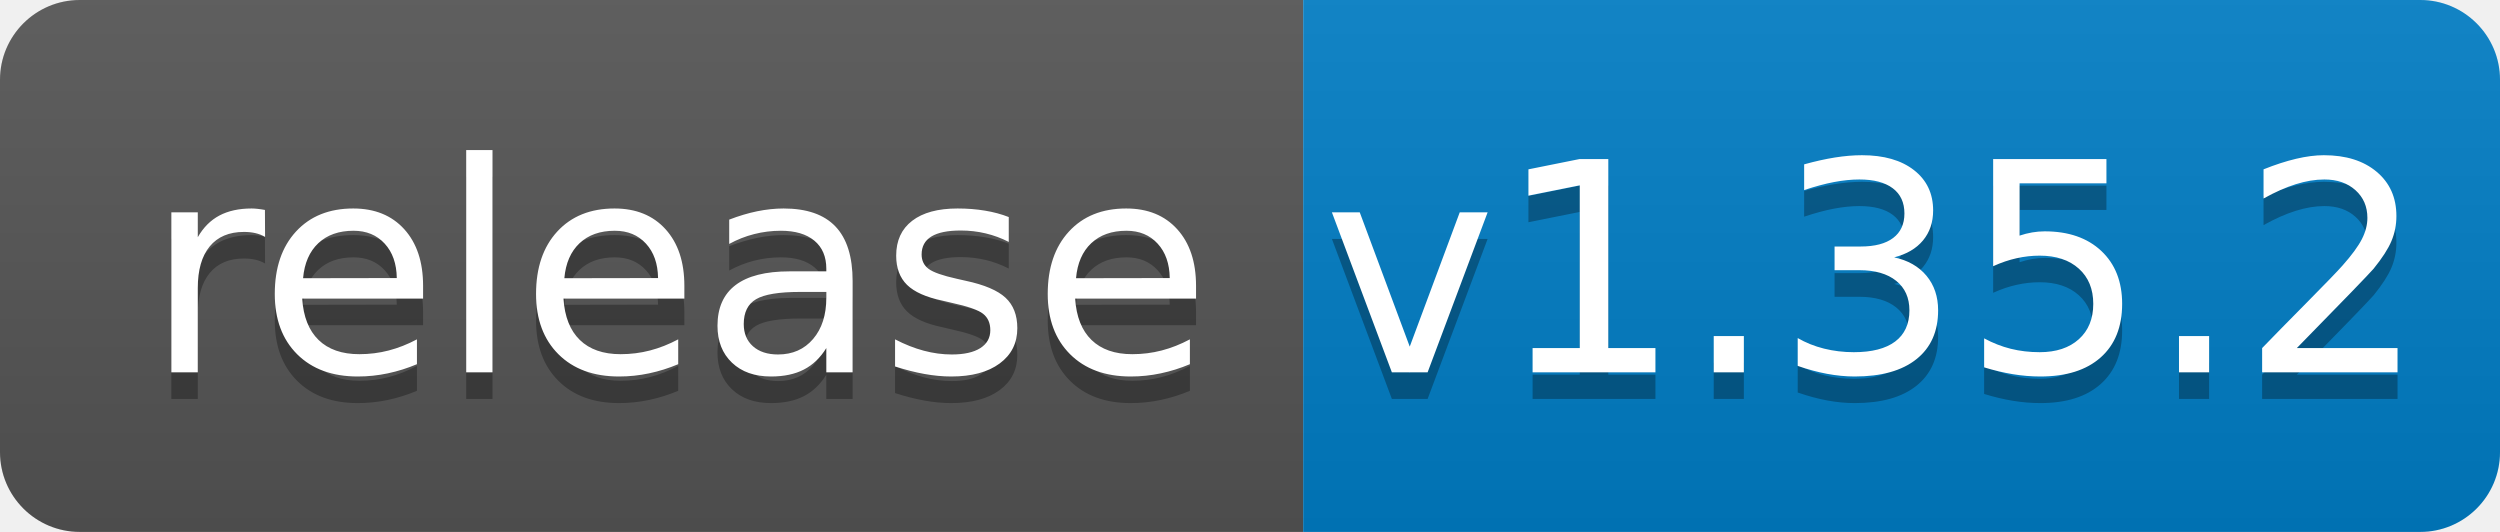
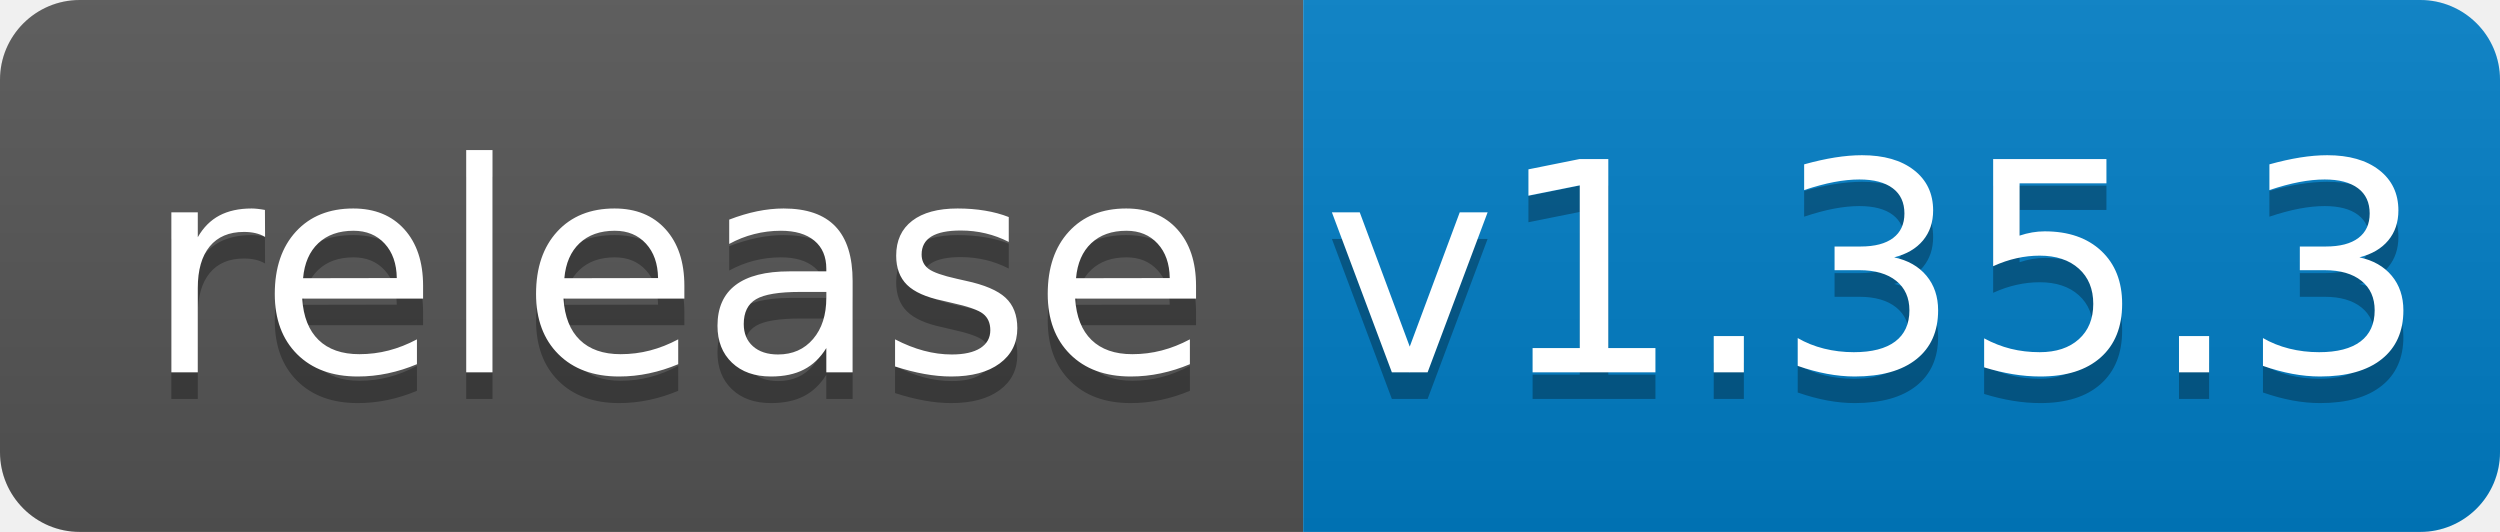
<svg xmlns="http://www.w3.org/2000/svg" width="94" height="20">
  <linearGradient id="b" x2="0" y2="100%">
    <stop offset="0" stop-color="#bbb" stop-opacity=".1" />
    <stop offset="1" stop-opacity=".1" />
  </linearGradient>
  <clipPath id="a">
    <rect width="94" height="20" rx="3" fill="#fff" />
  </clipPath>
  <g clip-path="url(#a)">
    <path fill="#555" d="M0 0h49v20H0z" />
    <path fill="#007ec6" d="M49 0h45v20H49z" />
    <path fill="url(#b)" d="M0 0h94v20H0z" />
  </g>
  <g fill="#fff" text-anchor="middle" font-family="DejaVu Sans,Verdana,Geneva,sans-serif" font-size="110">
    <text x="255" y="150" fill="#010101" fill-opacity=".3" transform="scale(.1)" textLength="390">release</text>
    <text x="255" y="140" transform="scale(.1)" textLength="390">release</text>
-     <text x="705" y="150" fill="#010101" fill-opacity=".3" transform="scale(.1)" textLength="350">v1.35.2</text>
-     <text x="705" y="140" transform="scale(.1)" textLength="350">v1.35.2</text>
+     <text x="705" y="150" fill="#010101" fill-opacity=".3" transform="scale(.1)" textLength="350">v1.35.3</text>
+     <text x="705" y="140" transform="scale(.1)" textLength="350">v1.35.3</text>
  </g>
</svg>
